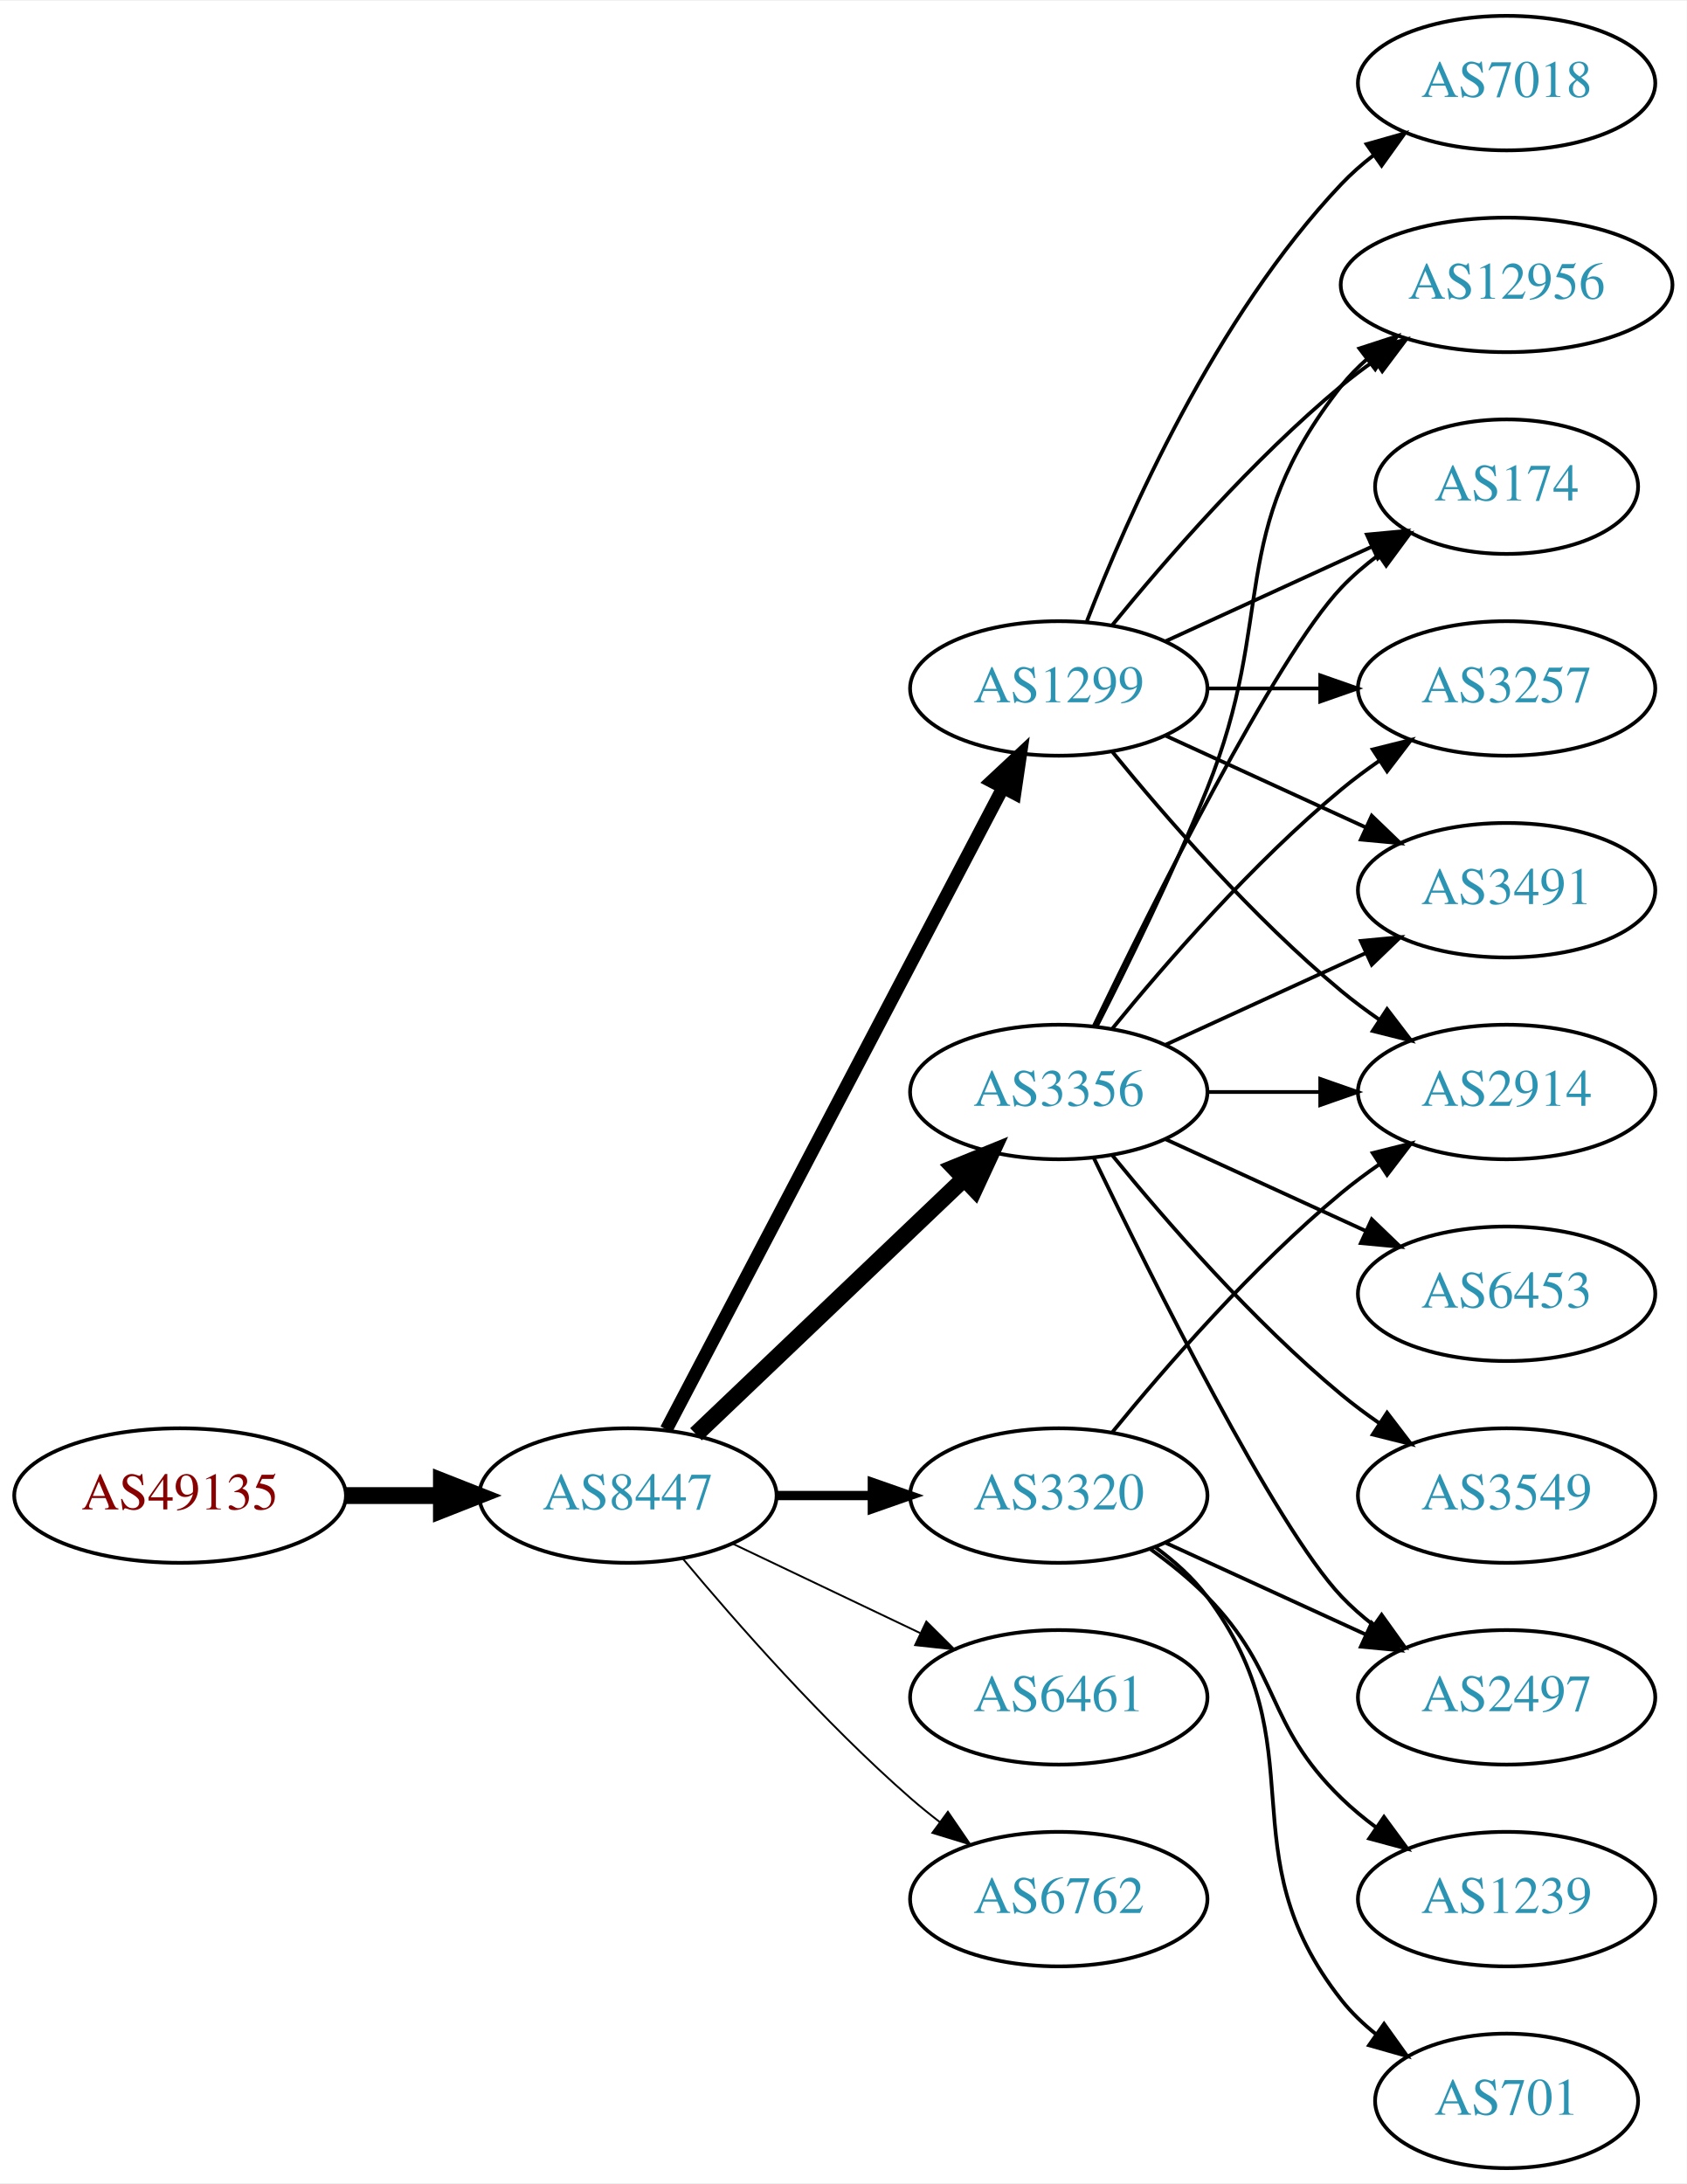
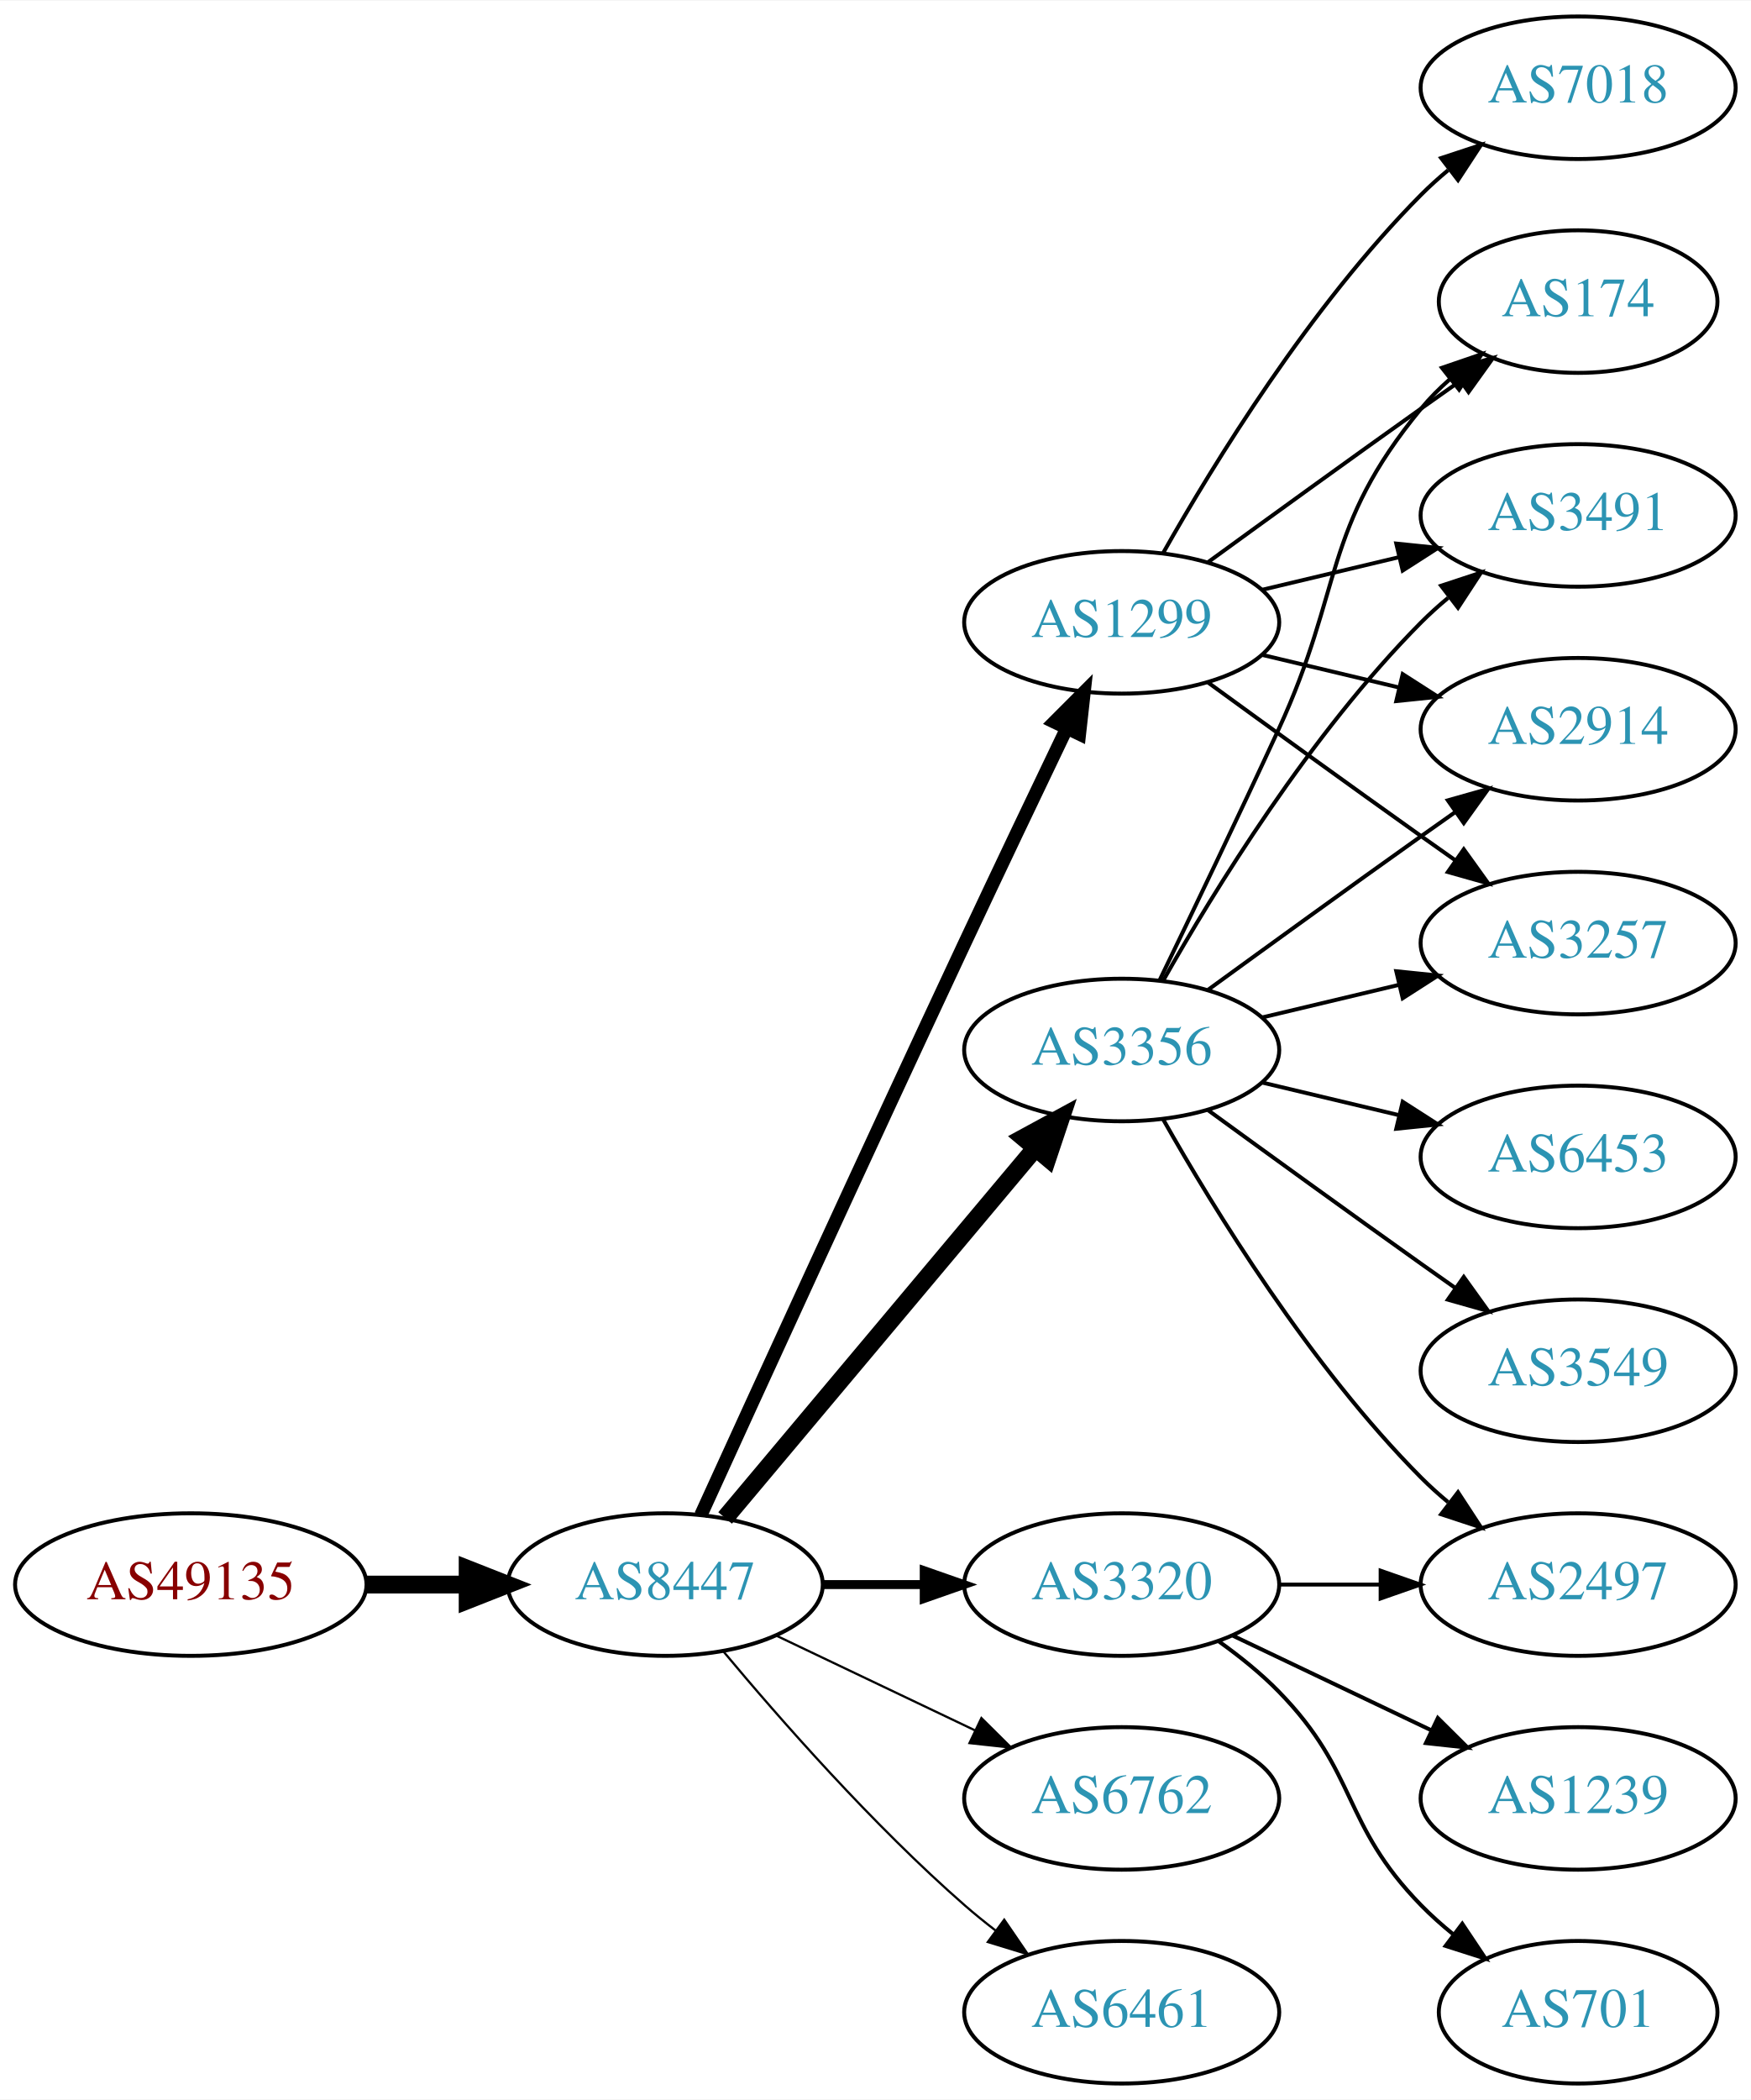
- <svg xmlns="http://www.w3.org/2000/svg" xmlns:xlink="http://www.w3.org/1999/xlink" width="451pt" height="584pt" viewBox="0.00 0.00 451.37 584.00">
-   <g id="graph0" class="graph" transform="scale(1 1) rotate(0) translate(4 580)">
-     <polygon fill="white" stroke="none" points="-4,4 -4,-580 447.37,-580 447.37,4 -4,4" />
+ <svg xmlns="http://www.w3.org/2000/svg" xmlns:xlink="http://www.w3.org/1999/xlink" width="442pt" height="530pt" viewBox="0.00 0.00 442.27 530.00">
+   <g id="graph0" class="graph" transform="scale(1 1) rotate(0) translate(4 526)">
+     <polygon fill="white" stroke="none" points="-4,4 -4,-526 438.271,-526 438.271,4 -4,4" />
    <g id="node1" class="node">
      <g id="a_node1">
        <a xlink:href="/asn/49135" xlink:title="AS49135 ~ Wirtschaftskammer Oberoesterreich [AT]">
-           <ellipse fill="#ffffff" stroke="black" cx="44.196" cy="-180" rx="44.393" ry="18" />
-           <text text-anchor="middle" x="44.196" y="-176.3" font-family="Times,serif" font-size="14.00" fill="#880000">AS49135</text>
+           <ellipse fill="#ffffff" stroke="black" cx="44.196" cy="-126" rx="44.393" ry="18" />
+           <text text-anchor="middle" x="44.196" y="-122.3" font-family="Times,serif" font-size="14.00" fill="#880000">AS49135</text>
        </a>
      </g>
    </g>
    <g id="node2" class="node">
      <g id="a_node2">
        <a xlink:href="/asn/8447" xlink:title="AS8447 ~ A1 Telekom Austria AG [AT]">
-           <ellipse fill="#ffffff" stroke="black" cx="164.039" cy="-180" rx="39.794" ry="18" />
-           <text text-anchor="middle" x="164.039" y="-176.3" font-family="Times,serif" font-size="14.00" fill="#2c94b3">AS8447</text>
+           <ellipse fill="#ffffff" stroke="black" cx="164.039" cy="-126" rx="39.794" ry="18" />
+           <text text-anchor="middle" x="164.039" y="-122.3" font-family="Times,serif" font-size="14.00" fill="#2c94b3">AS8447</text>
        </a>
      </g>
    </g>
    <g id="edge1" class="edge">
-       <path fill="none" stroke="black" stroke-width="4.5" d="M88.407,-180C96.72,-180 105.482,-180 113.965,-180" />
-       <polygon fill="black" stroke="black" stroke-width="4.5" points="114.123,-183.938 124.123,-180 114.123,-176.063 114.123,-183.938" />
+       <path fill="none" stroke="black" stroke-width="4.5" d="M88.407,-126C96.72,-126 105.482,-126 113.965,-126" />
+       <polygon fill="black" stroke="black" stroke-width="4.5" points="114.123,-129.938 124.123,-126 114.123,-122.063 114.123,-129.938" />
    </g>
    <g id="node3" class="node">
      <g id="a_node3">
-         <a xlink:href="/asn/1299" xlink:title="AS1299 ~ Telia Carrier [EU]">
-           <ellipse fill="#ffffff" stroke="black" cx="279.332" cy="-396" rx="39.794" ry="18" />
-           <text text-anchor="middle" x="279.332" y="-392.3" font-family="Times,serif" font-size="14.00" fill="#2c94b3">AS1299</text>
+         <a xlink:href="/asn/3356" xlink:title="AS3356 ~ Level 3 Parent, LLC [US]">
+           <ellipse fill="#ffffff" stroke="black" cx="279.332" cy="-261" rx="39.794" ry="18" />
+           <text text-anchor="middle" x="279.332" y="-257.3" font-family="Times,serif" font-size="14.00" fill="#2c94b3">AS3356</text>
        </a>
      </g>
    </g>
    <g id="edge2" class="edge">
-       <path fill="none" stroke="black" stroke-width="3.5" d="M174.31,-197.676C194.151,-235.505 240.829,-324.499 264.316,-369.278" />
-       <polygon fill="black" stroke="black" stroke-width="3.5" points="261.347,-371.152 269.091,-378.383 267.546,-367.901 261.347,-371.152" />
+       <path fill="none" stroke="black" stroke-width="4.5" d="M179.158,-142.825C198.833,-166.269 234.637,-208.934 257.415,-236.076" />
+       <polygon fill="black" stroke="black" stroke-width="4.5" points="254.59,-238.834 264.034,-243.963 260.622,-233.772 254.59,-238.834" />
    </g>
    <g id="node4" class="node">
      <g id="a_node4">
-         <a xlink:href="/asn/3320" xlink:title="AS3320 ~ DTAG [DE]">
-           <ellipse fill="#ffffff" stroke="black" cx="279.332" cy="-180" rx="39.794" ry="18" />
-           <text text-anchor="middle" x="279.332" y="-176.3" font-family="Times,serif" font-size="14.00" fill="#2c94b3">AS3320</text>
+         <a xlink:href="/asn/1299" xlink:title="AS1299 ~ Telia Carrier [EU]">
+           <ellipse fill="#ffffff" stroke="black" cx="279.332" cy="-369" rx="39.794" ry="18" />
+           <text text-anchor="middle" x="279.332" y="-365.3" font-family="Times,serif" font-size="14.00" fill="#2c94b3">AS1299</text>
        </a>
      </g>
    </g>
    <g id="edge3" class="edge">
-       <path fill="none" stroke="black" stroke-width="2.5" d="M203.711,-180C211.914,-180 220.678,-180 229.21,-180" />
-       <polygon fill="black" stroke="black" stroke-width="2.5" points="229.449,-183.5 239.449,-180 229.449,-176.5 229.449,-183.5" />
+       <path fill="none" stroke="black" stroke-width="3.375" d="M173.026,-143.536C186.602,-173.296 215.099,-235.57 239.685,-288 248.176,-306.108 257.868,-326.421 265.422,-342.175" />
+       <polygon fill="black" stroke="black" stroke-width="3.375" points="262.337,-343.835 269.82,-351.335 268.647,-340.805 262.337,-343.835" />
    </g>
    <g id="node5" class="node">
      <g id="a_node5">
-         <a xlink:href="/asn/3356" xlink:title="AS3356 ~ Level 3 Parent, LLC [US]">
-           <ellipse fill="#ffffff" stroke="black" cx="279.332" cy="-288" rx="39.794" ry="18" />
-           <text text-anchor="middle" x="279.332" y="-284.3" font-family="Times,serif" font-size="14.00" fill="#2c94b3">AS3356</text>
+         <a xlink:href="/asn/3320" xlink:title="AS3320 ~ DTAG [DE]">
+           <ellipse fill="#ffffff" stroke="black" cx="279.332" cy="-126" rx="39.794" ry="18" />
+           <text text-anchor="middle" x="279.332" y="-122.3" font-family="Times,serif" font-size="14.00" fill="#2c94b3">AS3320</text>
        </a>
      </g>
    </g>
    <g id="edge4" class="edge">
-       <path fill="none" stroke="black" stroke-width="4.5" d="M182.245,-196.403C201.321,-214.587 232.241,-244.063 253.838,-264.651" />
-       <polygon fill="black" stroke="black" stroke-width="4.5" points="251.379,-267.747 261.334,-271.797 256.813,-262.047 251.379,-267.747" />
+       <path fill="none" stroke="black" stroke-width="2.25" d="M203.711,-126C211.914,-126 220.678,-126 229.21,-126" />
+       <polygon fill="black" stroke="black" stroke-width="2.25" points="229.449,-129.5 239.449,-126 229.449,-122.5 229.449,-129.5" />
    </g>
    <g id="node6" class="node">
      <g id="a_node6">
-         <a xlink:href="/asn/6461" xlink:title="AS6461 ~ Zayo Bandwidth [US]">
-           <ellipse fill="#ffffff" stroke="black" cx="279.332" cy="-126" rx="39.794" ry="18" />
-           <text text-anchor="middle" x="279.332" y="-122.3" font-family="Times,serif" font-size="14.00" fill="#2c94b3">AS6461</text>
-         </a>
-       </g>
-     </g>
-     <g id="edge5" class="edge">
-       <path fill="none" stroke="black" stroke-width="0.5" d="M192.175,-167.066C207.169,-159.919 225.99,-150.948 242.213,-143.215" />
-       <polygon fill="black" stroke="black" stroke-width="0.5" points="243.895,-146.291 251.417,-138.829 240.884,-139.972 243.895,-146.291" />
-     </g>
-     <g id="node7" class="node">
-       <g id="a_node7">
        <a xlink:href="/asn/6762" xlink:title="AS6762 ~ TELECOM ITALIA SPARKLE S.p.A. [IT]">
          <ellipse fill="#ffffff" stroke="black" cx="279.332" cy="-72" rx="39.794" ry="18" />
          <text text-anchor="middle" x="279.332" y="-68.3" font-family="Times,serif" font-size="14.00" fill="#2c94b3">AS6762</text>
        </a>
      </g>
    </g>
+     <g id="edge5" class="edge">
+       <path fill="none" stroke="black" stroke-width="0.562" d="M192.175,-113.066C207.169,-105.919 225.99,-96.948 242.213,-89.215" />
+       <polygon fill="black" stroke="black" stroke-width="0.562" points="243.895,-92.291 251.417,-84.829 240.884,-85.972 243.895,-92.291" />
+     </g>
+     <g id="node7" class="node">
+       <g id="a_node7">
+         <a xlink:href="/asn/6461" xlink:title="AS6461 ~ Zayo Bandwidth [US]">
+           <ellipse fill="#ffffff" stroke="black" cx="279.332" cy="-18" rx="39.794" ry="18" />
+           <text text-anchor="middle" x="279.332" y="-14.3" font-family="Times,serif" font-size="14.00" fill="#2c94b3">AS6461</text>
+         </a>
+       </g>
+     </g>
    <g id="edge6" class="edge">
-       <path fill="none" stroke="black" stroke-width="0.5" d="M178.669,-163.183C192.951,-146.071 216.498,-119.255 239.685,-99 242.151,-96.846 244.789,-94.706 247.487,-92.628" />
-       <polygon fill="black" stroke="black" stroke-width="0.5" points="249.66,-95.375 255.641,-86.63 245.512,-89.736 249.66,-95.375" />
+       <path fill="none" stroke="black" stroke-width="0.562" d="M178.669,-109.183C192.951,-92.071 216.498,-65.255 239.685,-45 242.151,-42.846 244.789,-40.706 247.487,-38.628" />
+       <polygon fill="black" stroke="black" stroke-width="0.562" points="249.66,-41.375 255.641,-32.63 245.512,-35.736 249.66,-41.375" />
    </g>
    <g id="node8" class="node">
      <g id="a_node8">
-         <a xlink:href="/asn/2914" xlink:title="AS2914 ~ NTT America, Inc. [US]">
-           <ellipse fill="#ffffff" stroke="black" cx="399.174" cy="-288" rx="39.794" ry="18" />
-           <text text-anchor="middle" x="399.174" y="-284.3" font-family="Times,serif" font-size="14.00" fill="#2c94b3">AS2914</text>
+         <a xlink:href="/asn/174" xlink:title="AS174 ~ Cogent Communications [US]">
+           <ellipse fill="#ffffff" stroke="black" cx="394.625" cy="-450" rx="35.194" ry="18" />
+           <text text-anchor="middle" x="394.625" y="-446.3" font-family="Times,serif" font-size="14.00" fill="#2c94b3">AS174</text>
        </a>
      </g>
    </g>
    <g id="edge7" class="edge">
-       <path fill="none" stroke="black" d="M293.751,-378.935C307.865,-361.625 331.28,-334.655 354.978,-315 358.194,-312.332 361.695,-309.73 365.265,-307.259" />
-       <polygon fill="black" stroke="black" points="367.189,-310.183 373.622,-301.764 363.343,-304.334 367.189,-310.183" />
+       <path fill="none" stroke="black" d="M288.913,-278.633C296.837,-294.998 308.873,-320.065 318.978,-342 335.462,-377.781 329.913,-392.606 354.978,-423 357.113,-425.589 359.556,-428.041 362.152,-430.334" />
+       <polygon fill="black" stroke="black" points="360.229,-433.275 370.251,-436.712 364.56,-427.775 360.229,-433.275" />
    </g>
    <g id="node9" class="node">
      <g id="a_node9">
        <a xlink:href="/asn/3491" xlink:title="AS3491 ~ PCCW Global, Inc. [US]">
-           <ellipse fill="#ffffff" stroke="black" cx="399.174" cy="-342" rx="39.794" ry="18" />
-           <text text-anchor="middle" x="399.174" y="-338.3" font-family="Times,serif" font-size="14.00" fill="#2c94b3">AS3491</text>
+           <ellipse fill="#ffffff" stroke="black" cx="394.625" cy="-396" rx="39.794" ry="18" />
+           <text text-anchor="middle" x="394.625" y="-392.3" font-family="Times,serif" font-size="14.00" fill="#2c94b3">AS3491</text>
        </a>
      </g>
    </g>
    <g id="edge8" class="edge">
-       <path fill="none" stroke="black" d="M307.96,-383.339C323.917,-376.027 344.188,-366.739 361.471,-358.819" />
-       <polygon fill="black" stroke="black" points="363.085,-361.929 370.718,-354.581 360.169,-355.565 363.085,-361.929" />
+       <path fill="none" stroke="black" d="M289.791,-278.49C302.573,-301.096 327.005,-340.886 354.978,-369 357.089,-371.121 359.385,-373.188 361.77,-375.171" />
+       <polygon fill="black" stroke="black" points="360.023,-378.242 370.086,-381.556 364.286,-372.69 360.023,-378.242" />
    </g>
    <g id="node10" class="node">
      <g id="a_node10">
-         <a xlink:href="/asn/12956" xlink:title="AS12956 ~ TELXIUS [ES]">
-           <ellipse fill="#ffffff" stroke="black" cx="399.174" cy="-504" rx="44.393" ry="18" />
-           <text text-anchor="middle" x="399.174" y="-500.3" font-family="Times,serif" font-size="14.00" fill="#2c94b3">AS12956</text>
+         <a xlink:href="/asn/6453" xlink:title="AS6453 ~ TATA COMMUNICATIONS (AMERICA) INC [US]">
+           <ellipse fill="#ffffff" stroke="black" cx="394.625" cy="-234" rx="39.794" ry="18" />
+           <text text-anchor="middle" x="394.625" y="-230.3" font-family="Times,serif" font-size="14.00" fill="#2c94b3">AS6453</text>
        </a>
      </g>
    </g>
    <g id="edge9" class="edge">
-       <path fill="none" stroke="black" d="M293.751,-413.065C307.865,-430.375 331.28,-457.345 354.978,-477 357.716,-479.271 360.659,-481.494 363.677,-483.63" />
-       <polygon fill="black" stroke="black" points="362.009,-486.725 372.266,-489.379 365.903,-480.908 362.009,-486.725" />
+       <path fill="none" stroke="black" d="M314.939,-252.752C325.81,-250.162 337.964,-247.265 349.407,-244.538" />
+       <polygon fill="black" stroke="black" points="350.313,-247.92 359.229,-242.197 348.69,-241.111 350.313,-247.92" />
    </g>
    <g id="node11" class="node">
      <g id="a_node11">
-         <a xlink:href="/asn/7018" xlink:title="AS7018 ~ AT&amp;T Services, Inc. [US]">
-           <ellipse fill="#ffffff" stroke="black" cx="399.174" cy="-558" rx="39.794" ry="18" />
-           <text text-anchor="middle" x="399.174" y="-554.3" font-family="Times,serif" font-size="14.00" fill="#2c94b3">AS7018</text>
+         <a xlink:href="/asn/2914" xlink:title="AS2914 ~ NTT America, Inc. [US]">
+           <ellipse fill="#ffffff" stroke="black" cx="394.625" cy="-342" rx="39.794" ry="18" />
+           <text text-anchor="middle" x="394.625" y="-338.3" font-family="Times,serif" font-size="14.00" fill="#2c94b3">AS2914</text>
        </a>
      </g>
    </g>
    <g id="edge10" class="edge">
-       <path fill="none" stroke="black" d="M286.855,-413.994C297.605,-441.728 321.262,-495.429 354.978,-531 357.564,-533.728 360.481,-536.294 363.55,-538.677" />
-       <polygon fill="black" stroke="black" points="361.704,-541.658 371.898,-544.543 365.728,-535.93 361.704,-541.658" />
+       <path fill="none" stroke="black" d="M301.18,-276.222C316.114,-287.091 336.727,-302.025 354.978,-315 357.799,-317.005 360.742,-319.085 363.69,-321.159" />
+       <polygon fill="black" stroke="black" points="361.717,-324.05 371.914,-326.926 365.736,-318.319 361.717,-324.05" />
    </g>
    <g id="node12" class="node">
      <g id="a_node12">
-         <a xlink:href="/asn/174" xlink:title="AS174 ~ Cogent Communications [US]">
-           <ellipse fill="#ffffff" stroke="black" cx="399.174" cy="-450" rx="35.194" ry="18" />
-           <text text-anchor="middle" x="399.174" y="-446.3" font-family="Times,serif" font-size="14.00" fill="#2c94b3">AS174</text>
+         <a xlink:href="/asn/3257" xlink:title="AS3257 ~ GTT [DE]">
+           <ellipse fill="#ffffff" stroke="black" cx="394.625" cy="-288" rx="39.794" ry="18" />
+           <text text-anchor="middle" x="394.625" y="-284.3" font-family="Times,serif" font-size="14.00" fill="#2c94b3">AS3257</text>
        </a>
      </g>
    </g>
    <g id="edge11" class="edge">
-       <path fill="none" stroke="black" d="M307.96,-408.661C324.377,-416.183 345.358,-425.798 362.955,-433.861" />
-       <polygon fill="black" stroke="black" points="361.783,-437.174 372.332,-438.158 364.7,-430.811 361.783,-437.174" />
+       <path fill="none" stroke="black" d="M314.939,-269.248C325.81,-271.838 337.964,-274.735 349.407,-277.462" />
+       <polygon fill="black" stroke="black" points="348.69,-280.889 359.229,-279.803 350.313,-274.08 348.69,-280.889" />
    </g>
    <g id="node13" class="node">
      <g id="a_node13">
-         <a xlink:href="/asn/3257" xlink:title="AS3257 ~ GTT [DE]">
-           <ellipse fill="#ffffff" stroke="black" cx="399.174" cy="-396" rx="39.794" ry="18" />
-           <text text-anchor="middle" x="399.174" y="-392.3" font-family="Times,serif" font-size="14.00" fill="#2c94b3">AS3257</text>
+         <a xlink:href="/asn/3549" xlink:title="AS3549 ~ Level 3 Parent, LLC [US]">
+           <ellipse fill="#ffffff" stroke="black" cx="394.625" cy="-180" rx="39.794" ry="18" />
+           <text text-anchor="middle" x="394.625" y="-176.3" font-family="Times,serif" font-size="14.00" fill="#2c94b3">AS3549</text>
        </a>
      </g>
    </g>
    <g id="edge12" class="edge">
-       <path fill="none" stroke="black" d="M319.244,-396C328.798,-396 339.147,-396 349.11,-396" />
-       <polygon fill="black" stroke="black" points="349.302,-399.5 359.302,-396 349.302,-392.5 349.302,-399.5" />
-     </g>
-     <g id="edge24" class="edge">
-       <path fill="none" stroke="black" d="M293.751,-197.065C307.865,-214.375 331.28,-241.345 354.978,-261 358.194,-263.668 361.695,-266.27 365.265,-268.741" />
-       <polygon fill="black" stroke="black" points="363.343,-271.666 373.622,-274.236 367.189,-265.817 363.343,-271.666" />
+       <path fill="none" stroke="black" d="M301.18,-245.778C316.114,-234.909 336.727,-219.975 354.978,-207 357.799,-204.995 360.742,-202.915 363.69,-200.841" />
+       <polygon fill="black" stroke="black" points="365.736,-203.681 371.914,-195.074 361.717,-197.95 365.736,-203.681" />
+     </g>
+     <g id="node14" class="node">
+       <g id="a_node14">
+         <a xlink:href="/asn/2497" xlink:title="AS2497 ~ Internet Initiative Japan Inc. [JP]">
+           <ellipse fill="#ffffff" stroke="black" cx="394.625" cy="-126" rx="39.794" ry="18" />
+           <text text-anchor="middle" x="394.625" y="-122.3" font-family="Times,serif" font-size="14.00" fill="#2c94b3">AS2497</text>
+         </a>
+       </g>
+     </g>
+     <g id="edge13" class="edge">
+       <path fill="none" stroke="black" d="M289.791,-243.51C302.573,-220.904 327.005,-181.114 354.978,-153 357.089,-150.879 359.385,-148.812 361.77,-146.829" />
+       <polygon fill="black" stroke="black" points="364.286,-149.31 370.086,-140.444 360.023,-143.758 364.286,-149.31" />
+     </g>
+     <g id="edge15" class="edge">
+       <path fill="none" stroke="black" d="M301.18,-384.222C316.114,-395.091 336.727,-410.025 354.978,-423 358.188,-425.282 361.557,-427.661 364.912,-430.018" />
+       <polygon fill="black" stroke="black" points="362.924,-432.899 373.123,-435.77 366.94,-427.166 362.924,-432.899" />
+     </g>
+     <g id="edge18" class="edge">
+       <path fill="none" stroke="black" d="M314.939,-377.248C325.81,-379.838 337.964,-382.735 349.407,-385.462" />
+       <polygon fill="black" stroke="black" points="348.69,-388.889 359.229,-387.803 350.313,-382.08 348.69,-388.889" />
+     </g>
+     <g id="edge16" class="edge">
+       <path fill="none" stroke="black" d="M314.939,-360.752C325.81,-358.162 337.964,-355.265 349.407,-352.538" />
+       <polygon fill="black" stroke="black" points="350.313,-355.92 359.229,-350.197 348.69,-349.111 350.313,-355.92" />
+     </g>
+     <g id="edge14" class="edge">
+       <path fill="none" stroke="black" d="M301.18,-353.778C316.114,-342.909 336.727,-327.975 354.978,-315 357.799,-312.995 360.742,-310.915 363.69,-308.841" />
+       <polygon fill="black" stroke="black" points="365.736,-311.681 371.914,-303.074 361.717,-305.95 365.736,-311.681" />
+     </g>
+     <g id="node15" class="node">
+       <g id="a_node15">
+         <a xlink:href="/asn/7018" xlink:title="AS7018 ~ AT&amp;T Services, Inc. [US]">
+           <ellipse fill="#ffffff" stroke="black" cx="394.625" cy="-504" rx="39.794" ry="18" />
+           <text text-anchor="middle" x="394.625" y="-500.3" font-family="Times,serif" font-size="14.00" fill="#2c94b3">AS7018</text>
+         </a>
+       </g>
+     </g>
+     <g id="edge17" class="edge">
+       <path fill="none" stroke="black" d="M289.791,-386.49C302.573,-409.096 327.005,-448.886 354.978,-477 357.089,-479.121 359.385,-481.188 361.77,-483.171" />
+       <polygon fill="black" stroke="black" points="360.023,-486.242 370.086,-489.556 364.286,-480.69 360.023,-486.242" />
+     </g>
+     <g id="edge20" class="edge">
+       <path fill="none" stroke="black" d="M319.004,-126C327.207,-126 335.971,-126 344.503,-126" />
+       <polygon fill="black" stroke="black" points="344.742,-129.5 354.742,-126 344.742,-122.5 344.742,-129.5" />
    </g>
    <g id="node16" class="node">
      <g id="a_node16">
-         <a xlink:href="/asn/2497" xlink:title="AS2497 ~ Internet Initiative Japan Inc. [JP]">
-           <ellipse fill="#ffffff" stroke="black" cx="399.174" cy="-126" rx="39.794" ry="18" />
-           <text text-anchor="middle" x="399.174" y="-122.3" font-family="Times,serif" font-size="14.00" fill="#2c94b3">AS2497</text>
-         </a>
-       </g>
-     </g>
-     <g id="edge21" class="edge">
-       <path fill="none" stroke="black" d="M307.96,-167.339C323.917,-160.027 344.188,-150.739 361.471,-142.819" />
-       <polygon fill="black" stroke="black" points="363.085,-145.929 370.718,-138.581 360.169,-139.565 363.085,-145.929" />
+         <a xlink:href="/asn/1239" xlink:title="AS1239 ~ Sprint [US]">
+           <ellipse fill="#ffffff" stroke="black" cx="394.625" cy="-72" rx="39.794" ry="18" />
+           <text text-anchor="middle" x="394.625" y="-68.3" font-family="Times,serif" font-size="14.00" fill="#2c94b3">AS1239</text>
+         </a>
+       </g>
+     </g>
+     <g id="edge19" class="edge">
+       <path fill="none" stroke="black" d="M307.468,-113.066C322.462,-105.919 341.283,-96.948 357.506,-89.215" />
+       <polygon fill="black" stroke="black" points="359.188,-92.291 366.71,-84.829 356.177,-85.972 359.188,-92.291" />
    </g>
    <g id="node17" class="node">
      <g id="a_node17">
        <a xlink:href="/asn/701" xlink:title="AS701 ~ UUNET [US]">
-           <ellipse fill="#ffffff" stroke="black" cx="399.174" cy="-18" rx="35.194" ry="18" />
-           <text text-anchor="middle" x="399.174" y="-14.3" font-family="Times,serif" font-size="14.00" fill="#2c94b3">AS701</text>
-         </a>
-       </g>
-     </g>
-     <g id="edge22" class="edge">
-       <path fill="none" stroke="black" d="M305.262,-166.118C310.338,-162.389 315.256,-157.984 318.978,-153 349.249,-112.458 323.679,-84.754 354.978,-45 357.625,-41.639 360.813,-38.584 364.245,-35.839" />
-       <polygon fill="black" stroke="black" points="366.383,-38.614 372.552,-30 362.358,-32.887 366.383,-38.614" />
-     </g>
-     <g id="node18" class="node">
-       <g id="a_node18">
-         <a xlink:href="/asn/1239" xlink:title="AS1239 ~ Sprint [US]">
-           <ellipse fill="#ffffff" stroke="black" cx="399.174" cy="-72" rx="39.794" ry="18" />
-           <text text-anchor="middle" x="399.174" y="-68.3" font-family="Times,serif" font-size="14.00" fill="#2c94b3">AS1239</text>
-         </a>
-       </g>
-     </g>
-     <g id="edge23" class="edge">
-       <path fill="none" stroke="black" d="M303.926,-165.611C309.182,-161.852 314.513,-157.563 318.978,-153 339.151,-132.383 334.285,-119.094 354.978,-99 357.823,-96.237 360.997,-93.614 364.297,-91.166" />
-       <polygon fill="black" stroke="black" points="366.363,-93.993 372.645,-85.462 362.414,-88.214 366.363,-93.993" />
-     </g>
-     <g id="edge16" class="edge">
-       <path fill="none" stroke="black" d="M319.244,-288C328.798,-288 339.147,-288 349.11,-288" />
-       <polygon fill="black" stroke="black" points="349.302,-291.5 359.302,-288 349.302,-284.5 349.302,-291.5" />
-     </g>
-     <g id="edge18" class="edge">
-       <path fill="none" stroke="black" d="M307.96,-300.661C323.917,-307.973 344.188,-317.261 361.471,-325.181" />
-       <polygon fill="black" stroke="black" points="360.169,-328.435 370.718,-329.419 363.085,-322.071 360.169,-328.435" />
-     </g>
-     <g id="edge15" class="edge">
-       <path fill="none" stroke="black" d="M289.412,-305.417C297.681,-321.634 309.942,-346.603 318.978,-369 337.908,-415.922 323.679,-437.246 354.978,-477 357.002,-479.571 359.344,-481.963 361.868,-484.174" />
-       <polygon fill="black" stroke="black" points="359.782,-486.984 369.858,-490.261 364.025,-481.416 359.782,-486.984" />
-     </g>
-     <g id="edge17" class="edge">
-       <path fill="none" stroke="black" d="M288.679,-305.595C304.146,-337.732 337.291,-404.34 354.978,-423 357.921,-426.105 361.294,-429.001 364.83,-431.655" />
-       <polygon fill="black" stroke="black" points="363.015,-434.654 373.249,-437.397 366.959,-428.871 363.015,-434.654" />
-     </g>
-     <g id="edge19" class="edge">
-       <path fill="none" stroke="black" d="M293.751,-305.065C307.865,-322.375 331.28,-349.345 354.978,-369 358.194,-371.668 361.695,-374.27 365.265,-376.741" />
-       <polygon fill="black" stroke="black" points="363.343,-379.666 373.622,-382.236 367.189,-373.817 363.343,-379.666" />
-     </g>
-     <g id="node14" class="node">
-       <g id="a_node14">
-         <a xlink:href="/asn/6453" xlink:title="AS6453 ~ TATA COMMUNICATIONS (AMERICA) INC [US]">
-           <ellipse fill="#ffffff" stroke="black" cx="399.174" cy="-234" rx="39.794" ry="18" />
-           <text text-anchor="middle" x="399.174" y="-230.3" font-family="Times,serif" font-size="14.00" fill="#2c94b3">AS6453</text>
-         </a>
-       </g>
-     </g>
-     <g id="edge13" class="edge">
-       <path fill="none" stroke="black" d="M307.96,-275.339C323.917,-268.027 344.188,-258.739 361.471,-250.819" />
-       <polygon fill="black" stroke="black" points="363.085,-253.929 370.718,-246.581 360.169,-247.565 363.085,-253.929" />
-     </g>
-     <g id="node15" class="node">
-       <g id="a_node15">
-         <a xlink:href="/asn/3549" xlink:title="AS3549 ~ Level 3 Parent, LLC [US]">
-           <ellipse fill="#ffffff" stroke="black" cx="399.174" cy="-180" rx="39.794" ry="18" />
-           <text text-anchor="middle" x="399.174" y="-176.3" font-family="Times,serif" font-size="14.00" fill="#2c94b3">AS3549</text>
-         </a>
-       </g>
-     </g>
-     <g id="edge14" class="edge">
-       <path fill="none" stroke="black" d="M293.751,-270.935C307.865,-253.625 331.28,-226.655 354.978,-207 358.194,-204.332 361.695,-201.73 365.265,-199.259" />
-       <polygon fill="black" stroke="black" points="367.189,-202.183 373.622,-193.764 363.343,-196.334 367.189,-202.183" />
-     </g>
-     <g id="edge20" class="edge">
-       <path fill="none" stroke="black" d="M288.679,-270.405C304.146,-238.268 337.291,-171.66 354.978,-153 357.564,-150.272 360.481,-147.706 363.55,-145.323" />
-       <polygon fill="black" stroke="black" points="365.728,-148.07 371.898,-139.457 361.704,-142.342 365.728,-148.07" />
+           <ellipse fill="#ffffff" stroke="black" cx="394.625" cy="-18" rx="35.194" ry="18" />
+           <text text-anchor="middle" x="394.625" y="-14.3" font-family="Times,serif" font-size="14.00" fill="#2c94b3">AS701</text>
+         </a>
+       </g>
+     </g>
+     <g id="edge21" class="edge">
+       <path fill="none" stroke="black" d="M303.926,-111.611C309.182,-107.852 314.513,-103.563 318.978,-99 339.151,-78.383 334.806,-65.617 354.978,-45 357.457,-42.466 360.204,-40.017 363.056,-37.696" />
+       <polygon fill="black" stroke="black" points="365.359,-40.343 371.242,-31.532 361.148,-34.752 365.359,-40.343" />
    </g>
  </g>
</svg>
